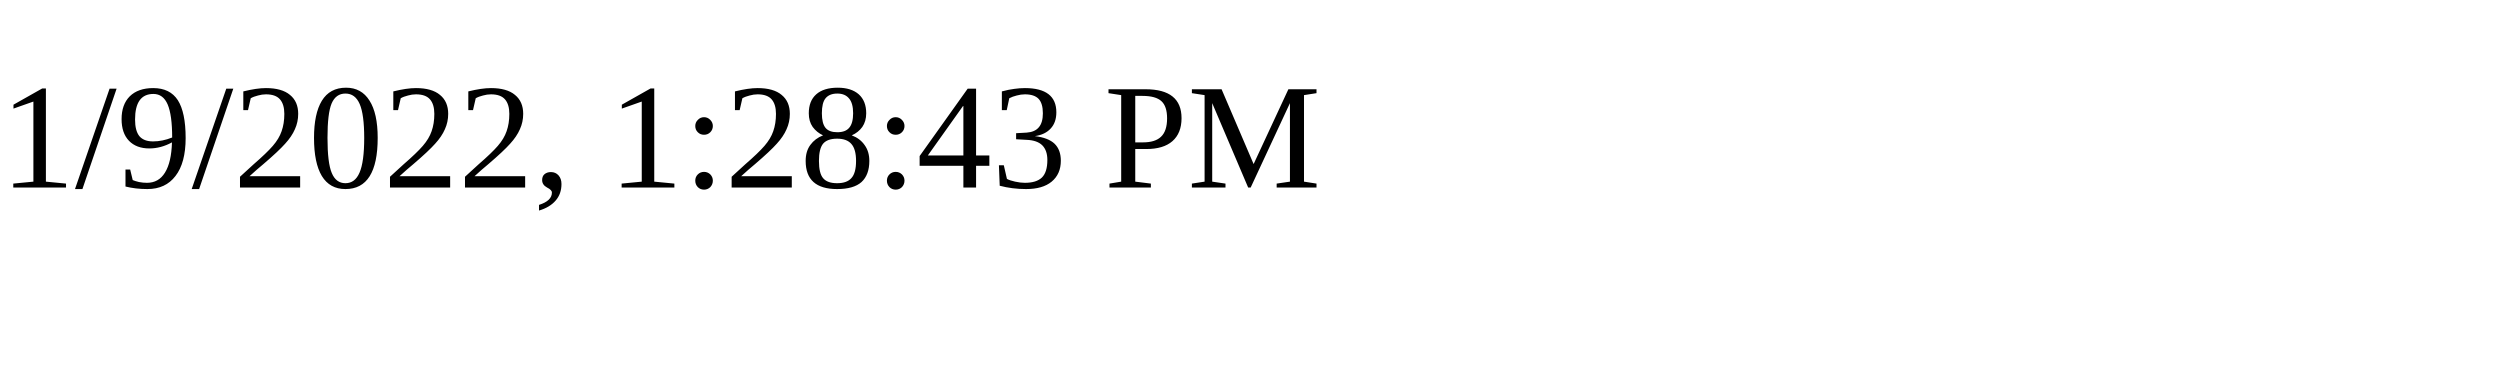
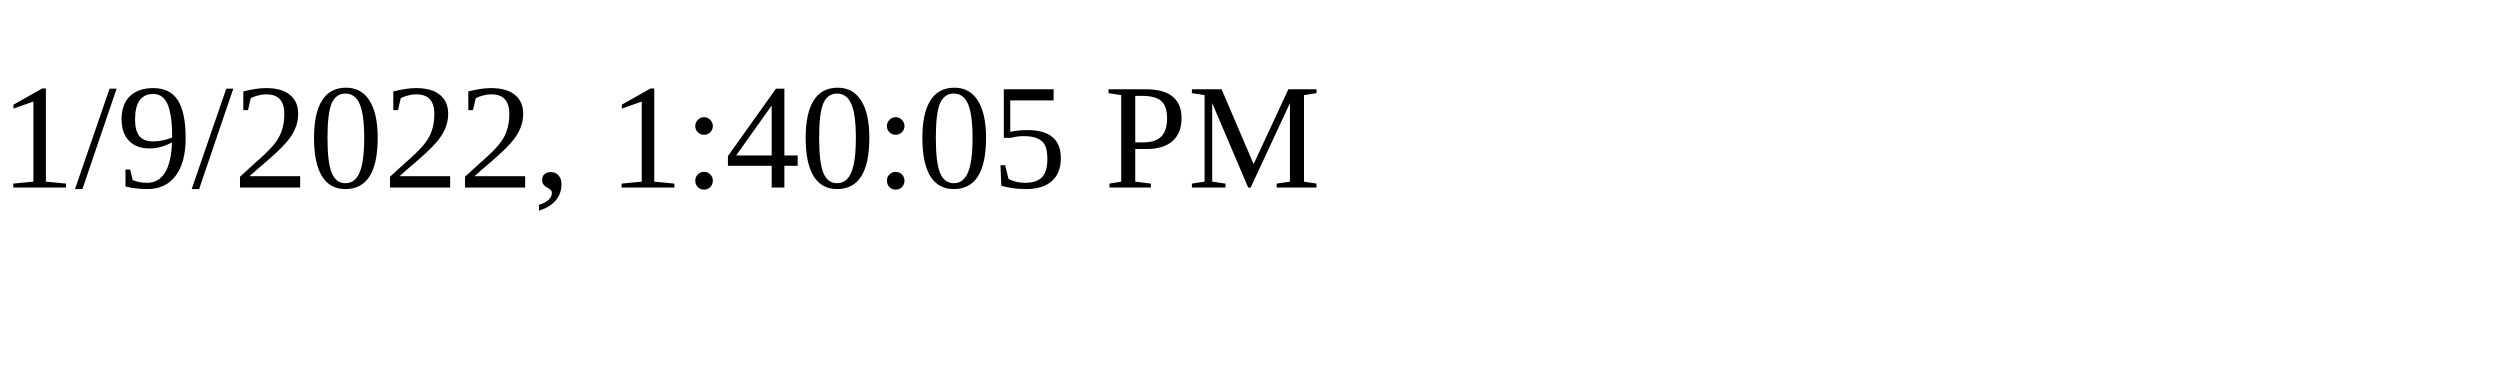
<svg xmlns="http://www.w3.org/2000/svg" height="30" width="200">
-   <text x="0" y="15">1/9/2022, 1:28:43 PM</text>
+   <text x="0" y="15">1/9/2022, 1:40:05 PM</text>
</svg>
